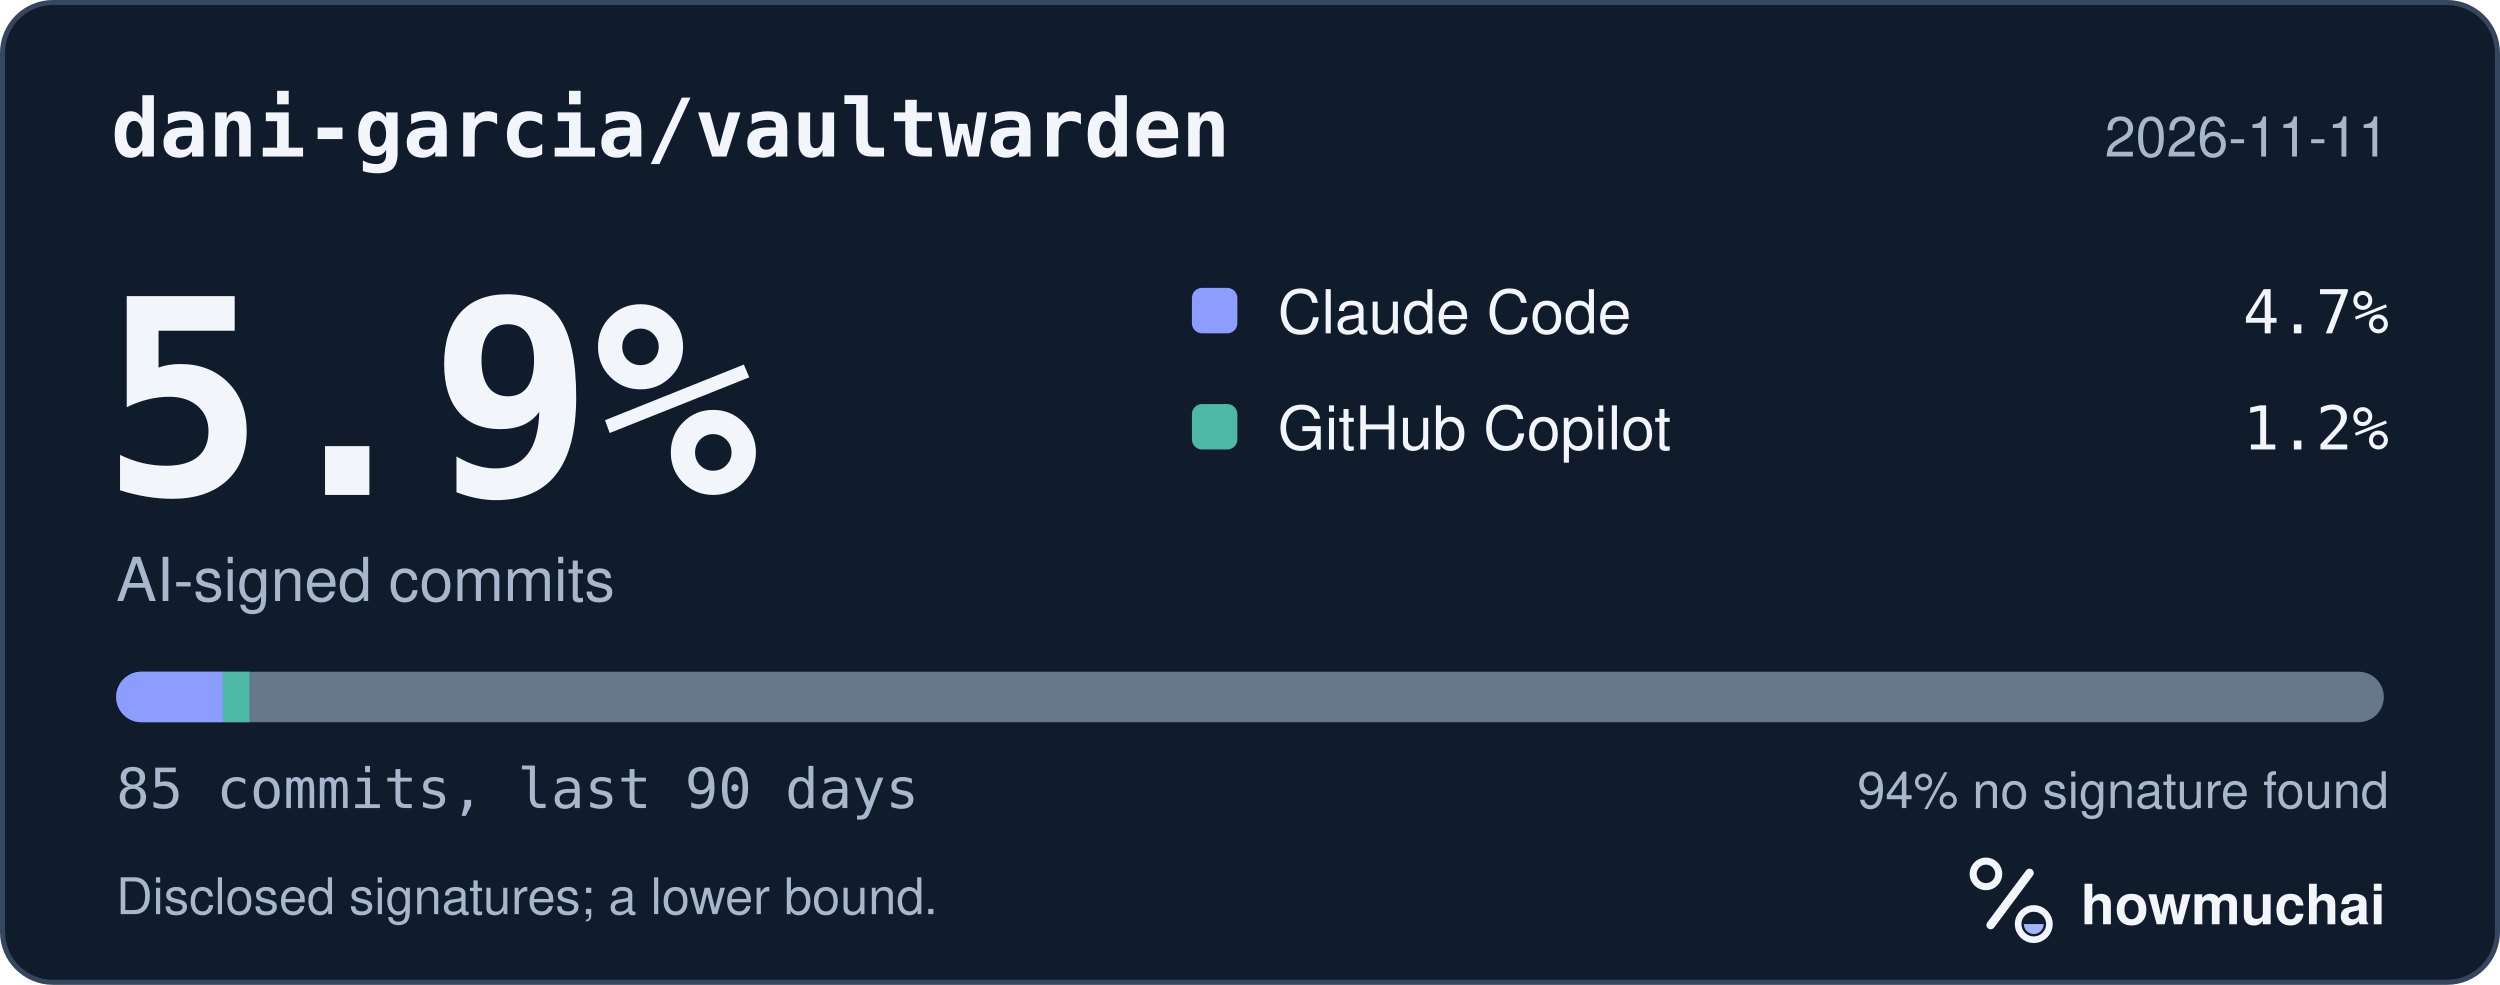
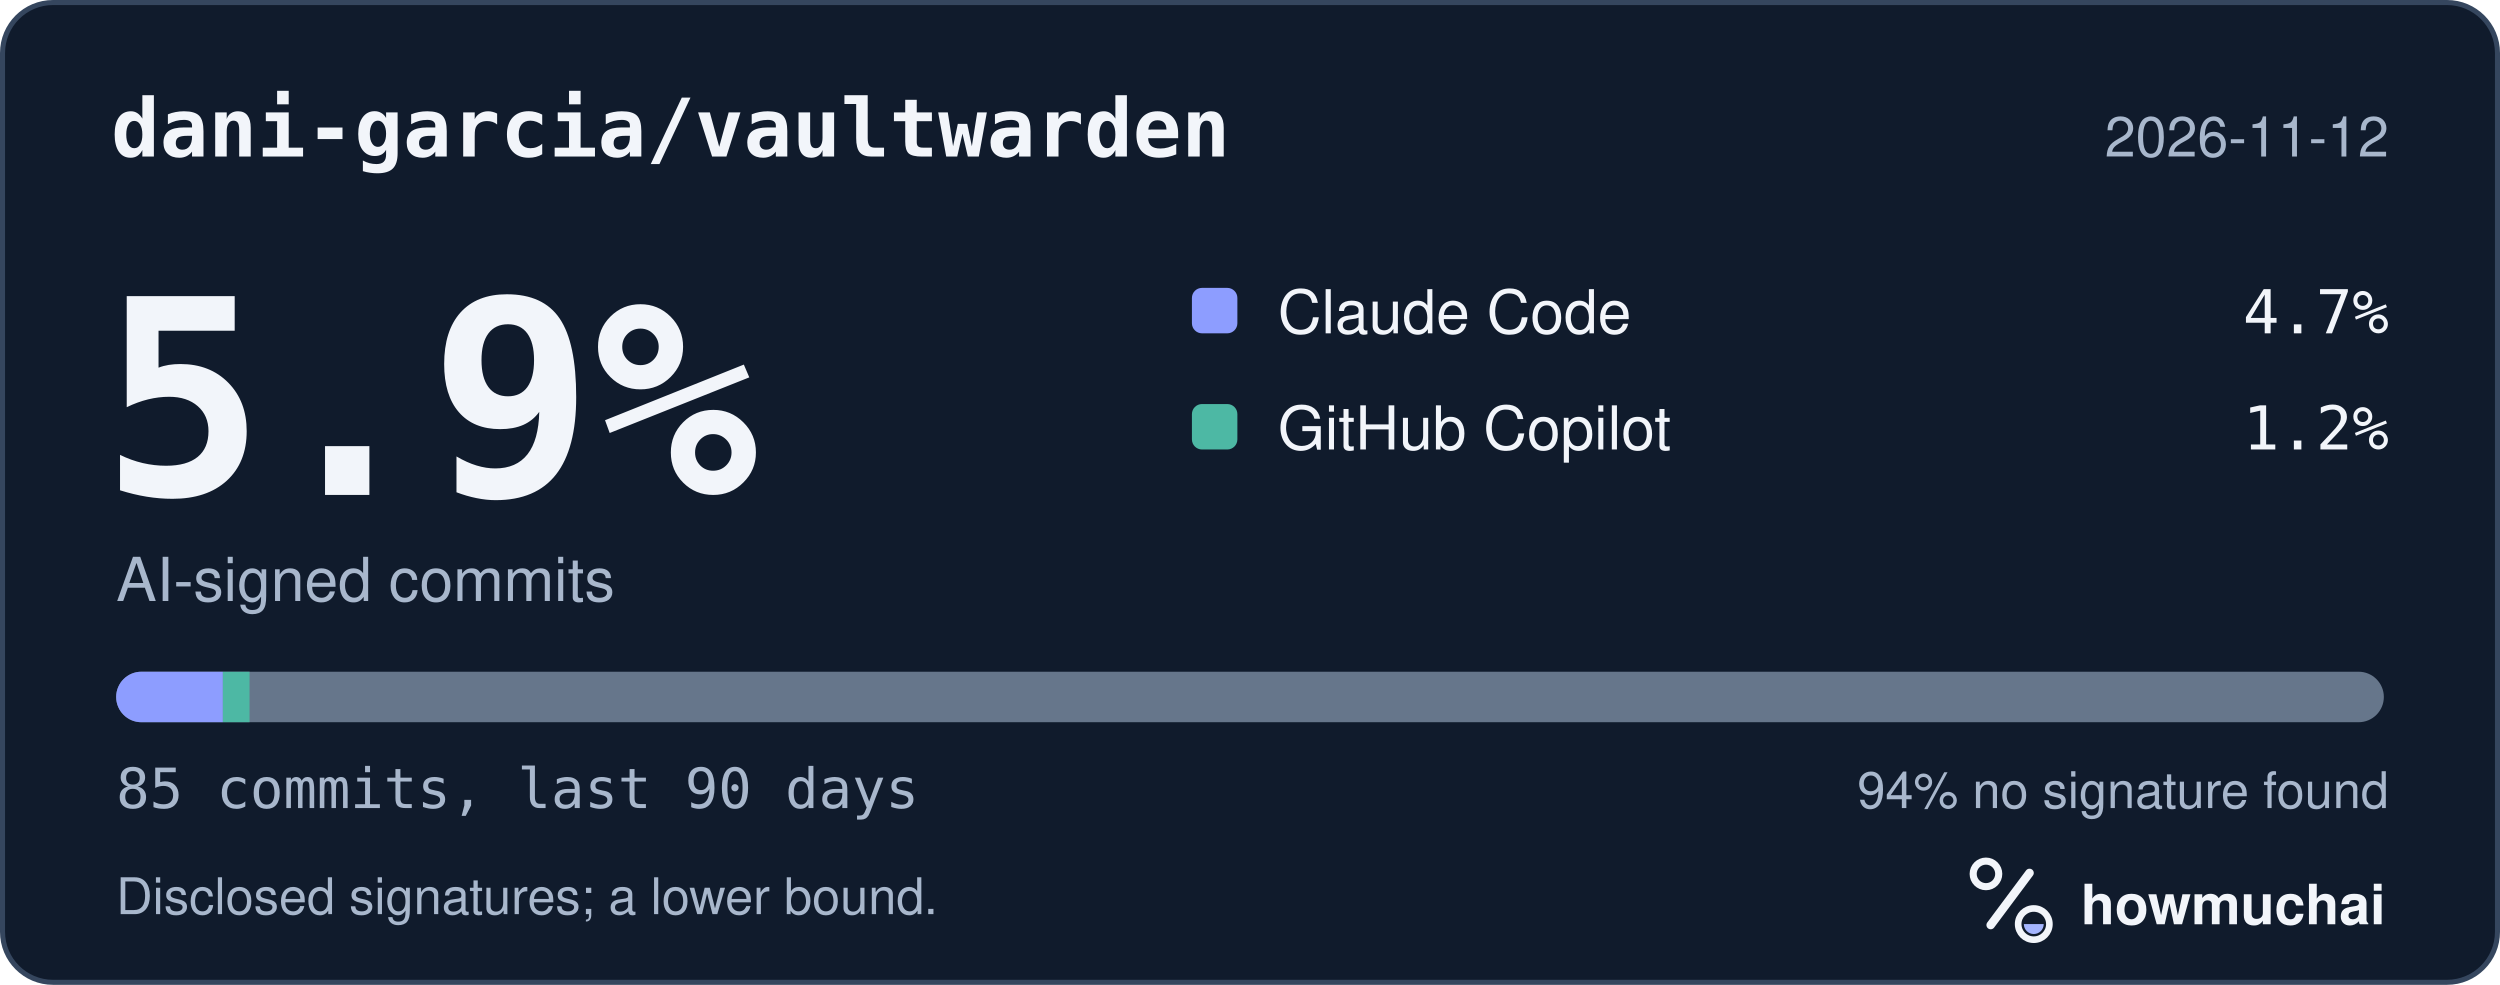
<svg xmlns="http://www.w3.org/2000/svg" width="495" height="195" viewBox="0 0 495 195" role="img" aria-labelledby="hm-t hm-d">
  <rect x="0.5" y="0.5" width="494" height="194" rx="10" fill="#101B2C" stroke="#35465E" />
  <text x="22" y="31" fill="#F2F5FA" font-family="ui-monospace, SF Mono, Menlo, Consolas, IBM Plex Mono, monospace" font-size="16" font-weight="600">dani-garcia/vaultwarden</text>
-   <text x="473" y="31" fill="#A8B7CC" font-family="-apple-system, BlinkMacSystemFont, Segoe UI, Helvetica, Arial, Fira Sans, sans-serif" font-size="11" text-anchor="end">2026-11-11</text>
+   <text x="473" y="31" fill="#A8B7CC" font-family="-apple-system, BlinkMacSystemFont, Segoe UI, Helvetica, Arial, Fira Sans, sans-serif" font-size="11" text-anchor="end">2026-11-12</text>
  <text x="20" y="98" fill="#F2F5FA" font-family="ui-monospace, SF Mono, Menlo, Consolas, IBM Plex Mono, monospace" font-size="54" font-weight="700">5.9%</text>
  <text x="23" y="119" fill="#A8B7CC" font-family="-apple-system, BlinkMacSystemFont, Segoe UI, Helvetica, Arial, Fira Sans, sans-serif" font-size="12">AI-signed commits</text>
  <rect x="236" y="57" width="9" height="9" rx="2" fill="#8D9DFF" />
  <text x="253" y="66" fill="#F2F5FA" font-family="-apple-system, BlinkMacSystemFont, Segoe UI, Helvetica, Arial, Fira Sans, sans-serif" font-size="12">Claude Code</text>
  <text x="473" y="66" fill="#F2F5FA" font-family="ui-monospace, SF Mono, Menlo, Consolas, IBM Plex Mono, monospace" font-size="12" text-anchor="end">4.7%</text>
  <rect x="236" y="80" width="9" height="9" rx="2" fill="#4DB8A4" />
  <text x="253" y="89" fill="#F2F5FA" font-family="-apple-system, BlinkMacSystemFont, Segoe UI, Helvetica, Arial, Fira Sans, sans-serif" font-size="12">GitHub Copilot</text>
  <text x="473" y="89" fill="#F2F5FA" font-family="ui-monospace, SF Mono, Menlo, Consolas, IBM Plex Mono, monospace" font-size="12" text-anchor="end">1.2%</text>
  <defs>
    <clipPath id="hm-bar">
      <rect x="23" y="133" width="449" height="10" rx="5" />
    </clipPath>
  </defs>
  <rect x="23" y="133" width="449" height="10" rx="5" fill="#66768B" />
  <g clip-path="url(#hm-bar)">
    <rect x="23.00" y="133" width="21.13" height="10" fill="#8D9DFF" />
    <rect x="44.13" y="133" width="5.28" height="10" fill="#4DB8A4" />
  </g>
  <text x="23" y="160" fill="#A8B7CC" font-family="ui-monospace, SF Mono, Menlo, Consolas, IBM Plex Mono, monospace" font-size="11">85 commits, last 90 days</text>
  <text x="473" y="160" fill="#A8B7CC" font-family="-apple-system, BlinkMacSystemFont, Segoe UI, Helvetica, Arial, Fira Sans, sans-serif" font-size="10" text-anchor="end">94% no signature found</text>
  <text x="23" y="181" fill="#A8B7CC" font-family="-apple-system, BlinkMacSystemFont, Segoe UI, Helvetica, Arial, Fira Sans, sans-serif" font-size="10">Disclosed signatures; a lower bound.</text>
  <g transform="translate(386 166) scale(0.046875)">
    <circle cx="154" cy="150" r="54" fill="none" stroke="#F2F5FA" stroke-width="30" />
    <path d="M174 366 338 146" fill="none" stroke="#F2F5FA" stroke-width="36" stroke-linecap="round" />
    <circle cx="356" cy="362" r="66" fill="none" stroke="#F2F5FA" stroke-width="28" />
    <path d="M314 362a42 42 0 0 0 84 0Z" fill="#A4B5FF" />
  </g>
  <text x="412" y="183" fill="#F2F5FA" font-family="-apple-system, BlinkMacSystemFont, Segoe UI, Helvetica, Arial, Fira Sans, sans-serif" font-size="11" font-weight="650">howmuchai</text>
</svg>
